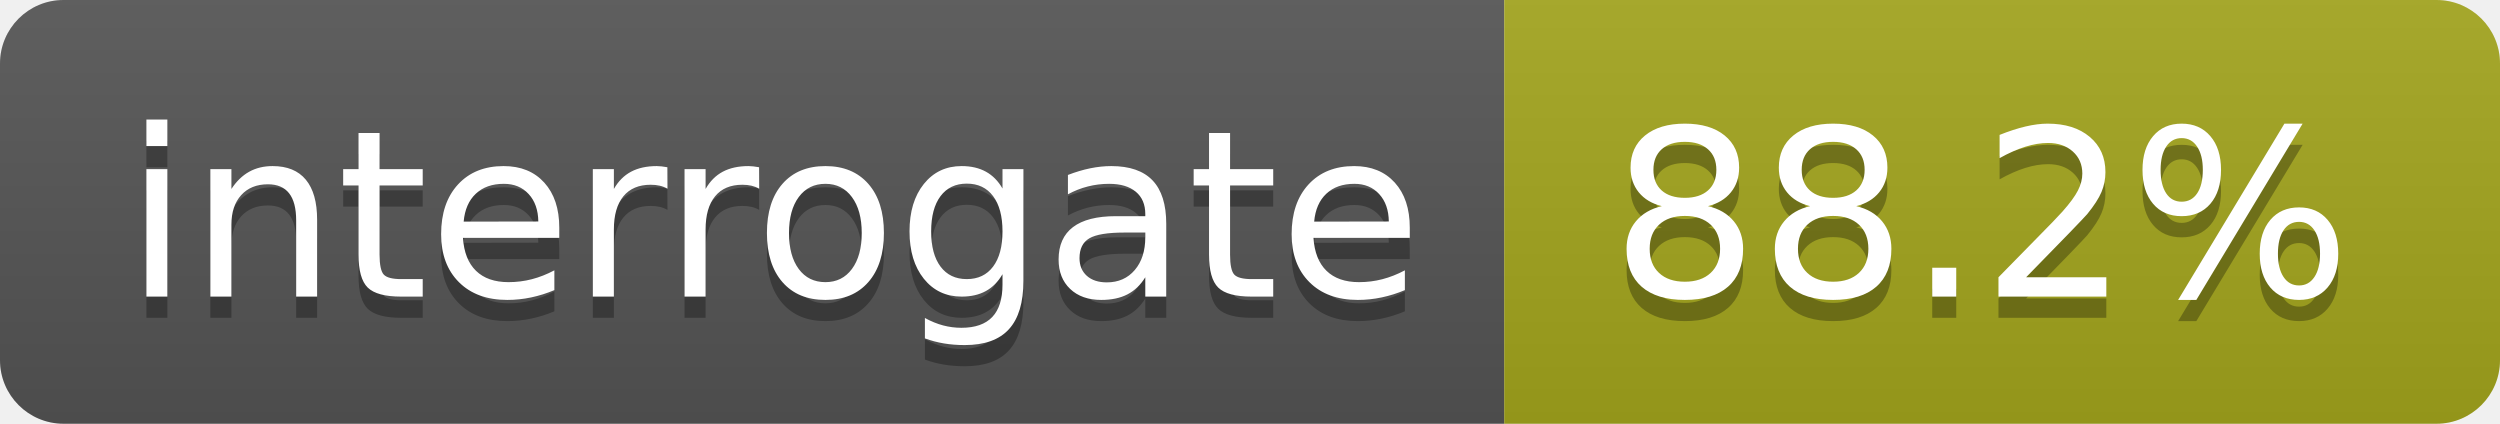
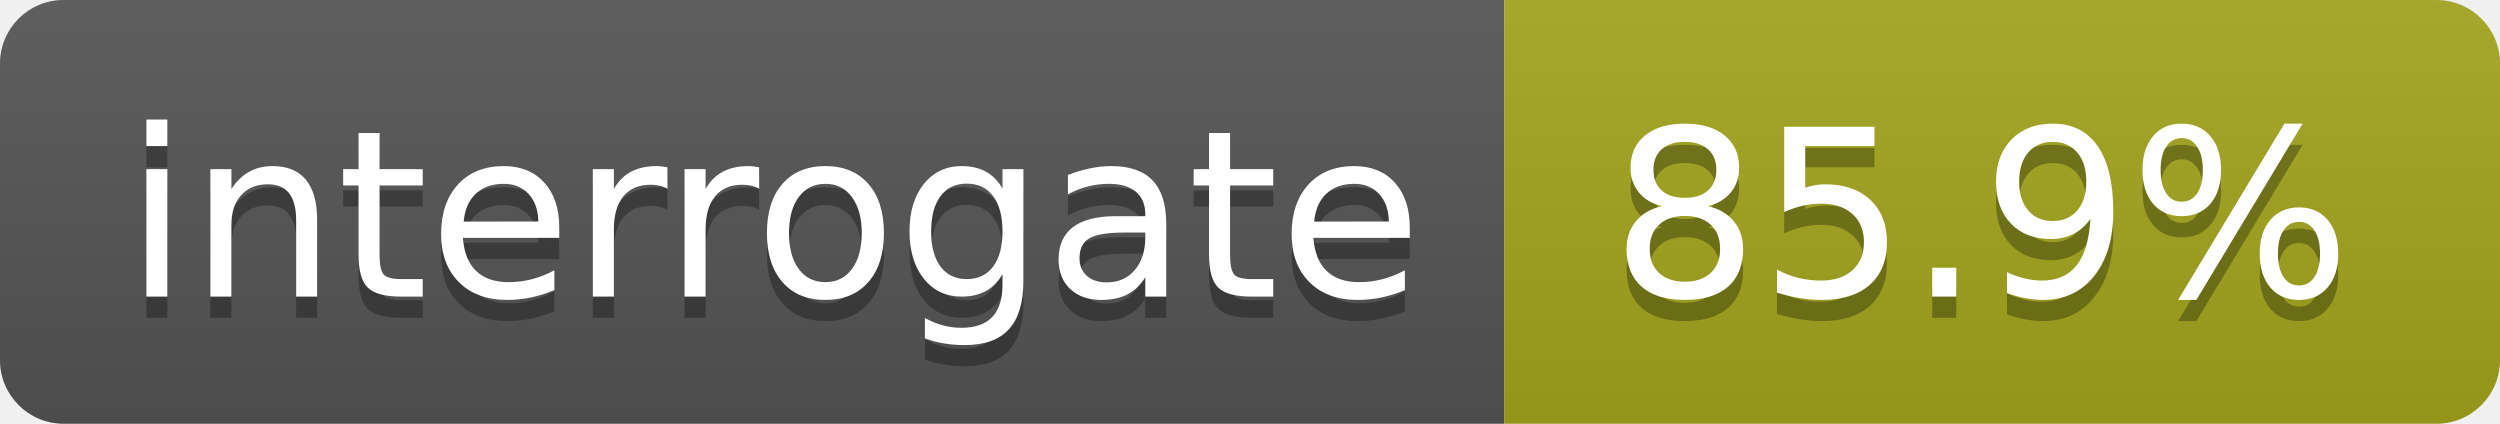
<svg xmlns="http://www.w3.org/2000/svg" width="118" height="20">
  <linearGradient id="s" x2="0" y2="100%">
    <stop offset="0" stop-color="#bbb" stop-opacity=".1" />
    <stop offset="1" stop-opacity=".1" />
  </linearGradient>
  <clipPath id="r">
    <rect width="118" height="20" rx="3" fill="#fff" />
  </clipPath>
  <g clip-path="url(#r)">
    <rect width="71" height="20" fill="#555" />
    <rect x="71" width="47" height="20" fill="#a4a61d" />
    <rect width="118" height="20" fill="url(#s)" />
  </g>
  <g fill="#fff" text-anchor="middle" font-family="DejaVu Sans,Verdana,Geneva,sans-serif" font-size="110">
    <text x="365" y="150" fill="#010101" fill-opacity=".3" transform="scale(.1)" textLength="610">interrogate</text>
    <text x="365" y="140" transform="scale(.1)" textLength="610">interrogate</text>
-     <text x="935" y="150" fill="#010101" fill-opacity=".3" transform="scale(.1)" textLength="370">88.2%</text>
-     <text x="935" y="140" transform="scale(.1)" textLength="370">88.2%</text>
+     <text x="935" y="150" fill="#010101" fill-opacity=".3" transform="scale(.1)" textLength="370">85.9%</text>
+     <text x="935" y="140" transform="scale(.1)" textLength="370">85.9%</text>
  </g>
</svg>
